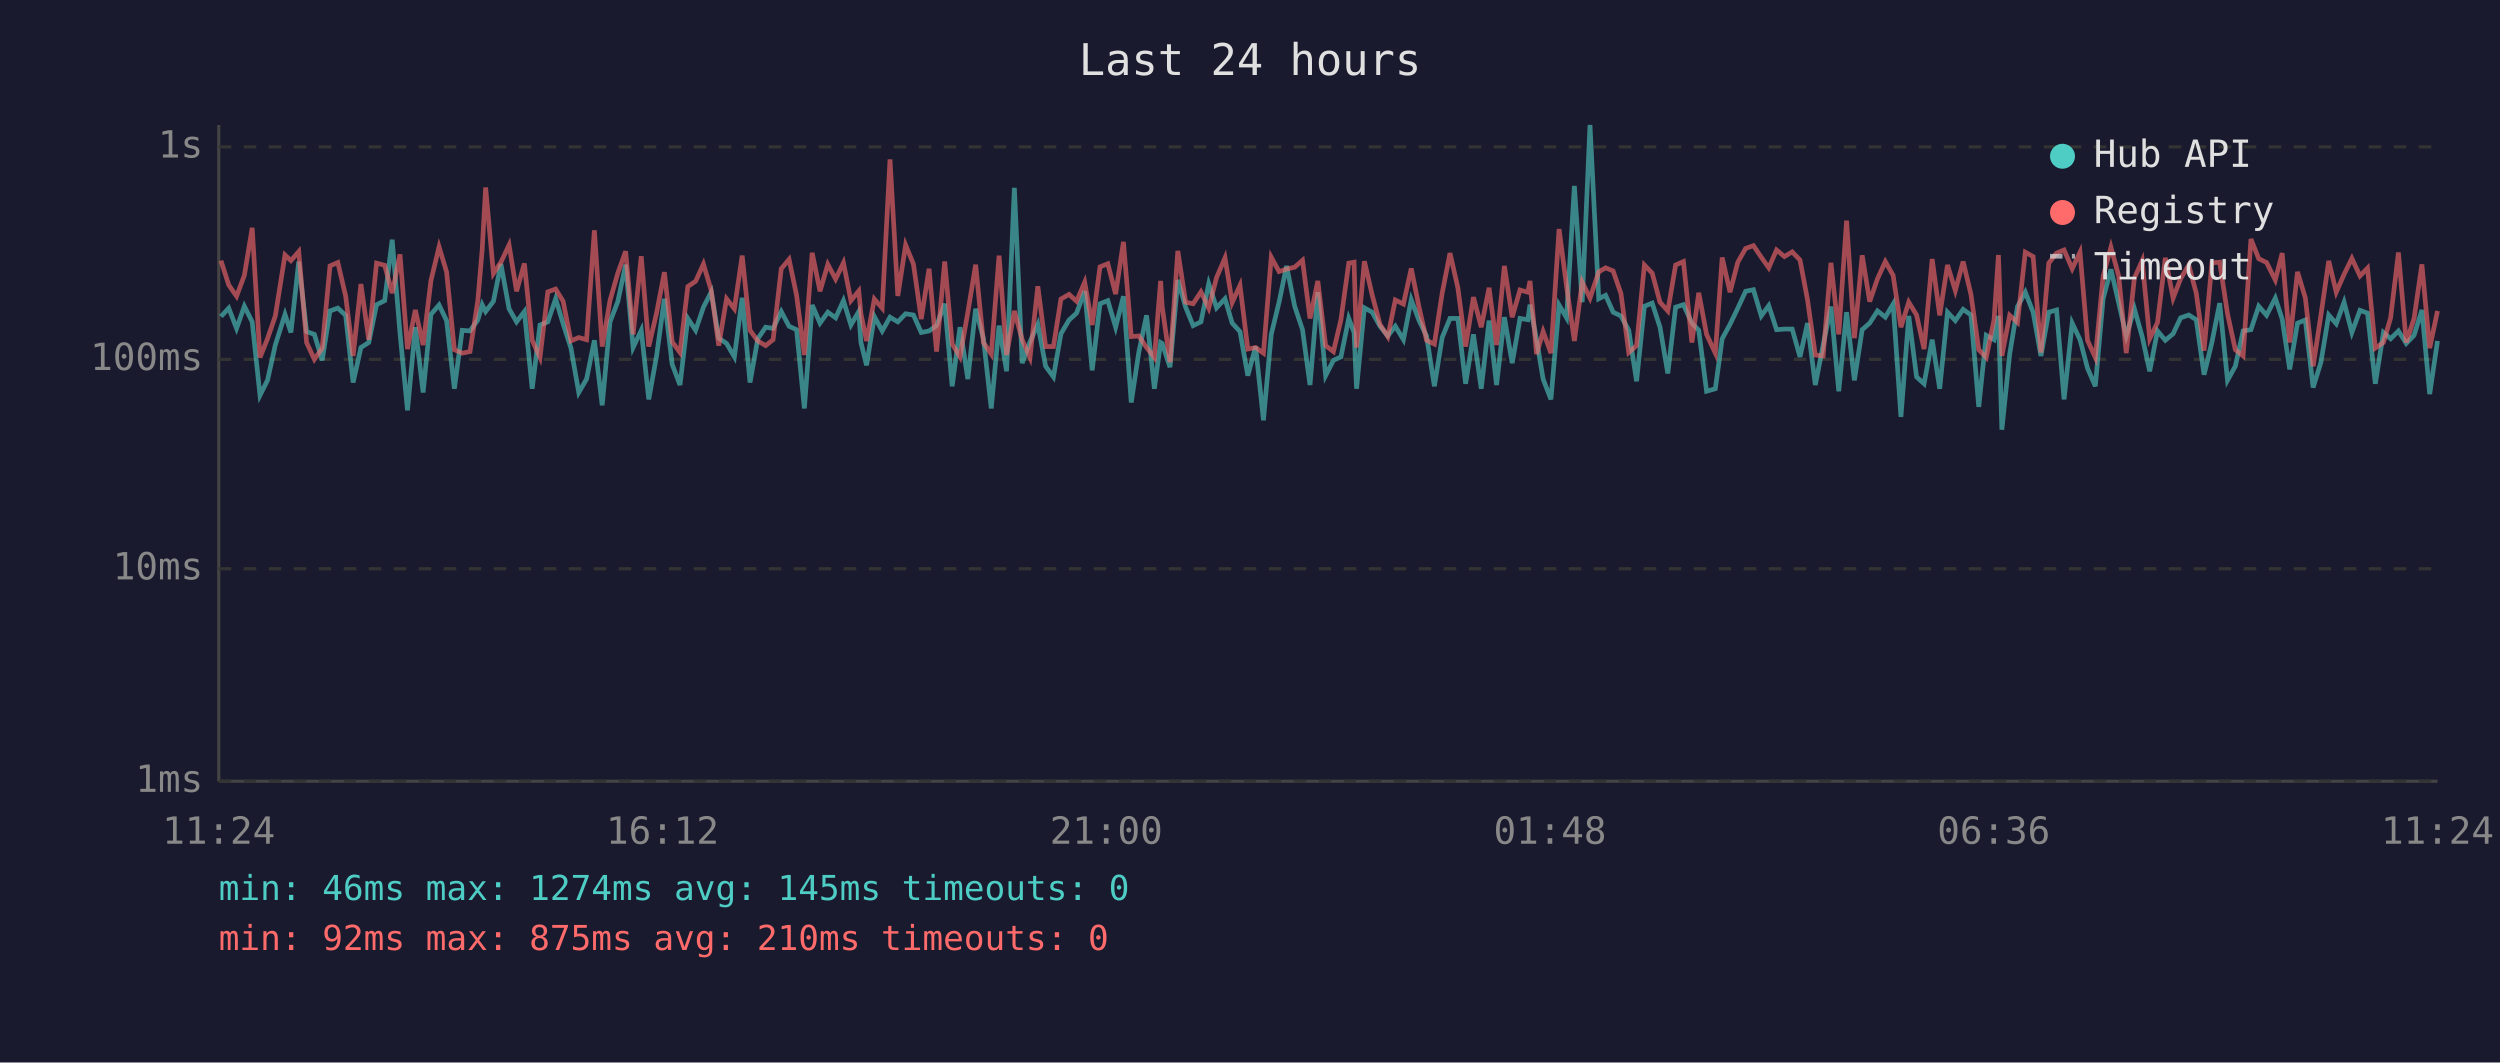
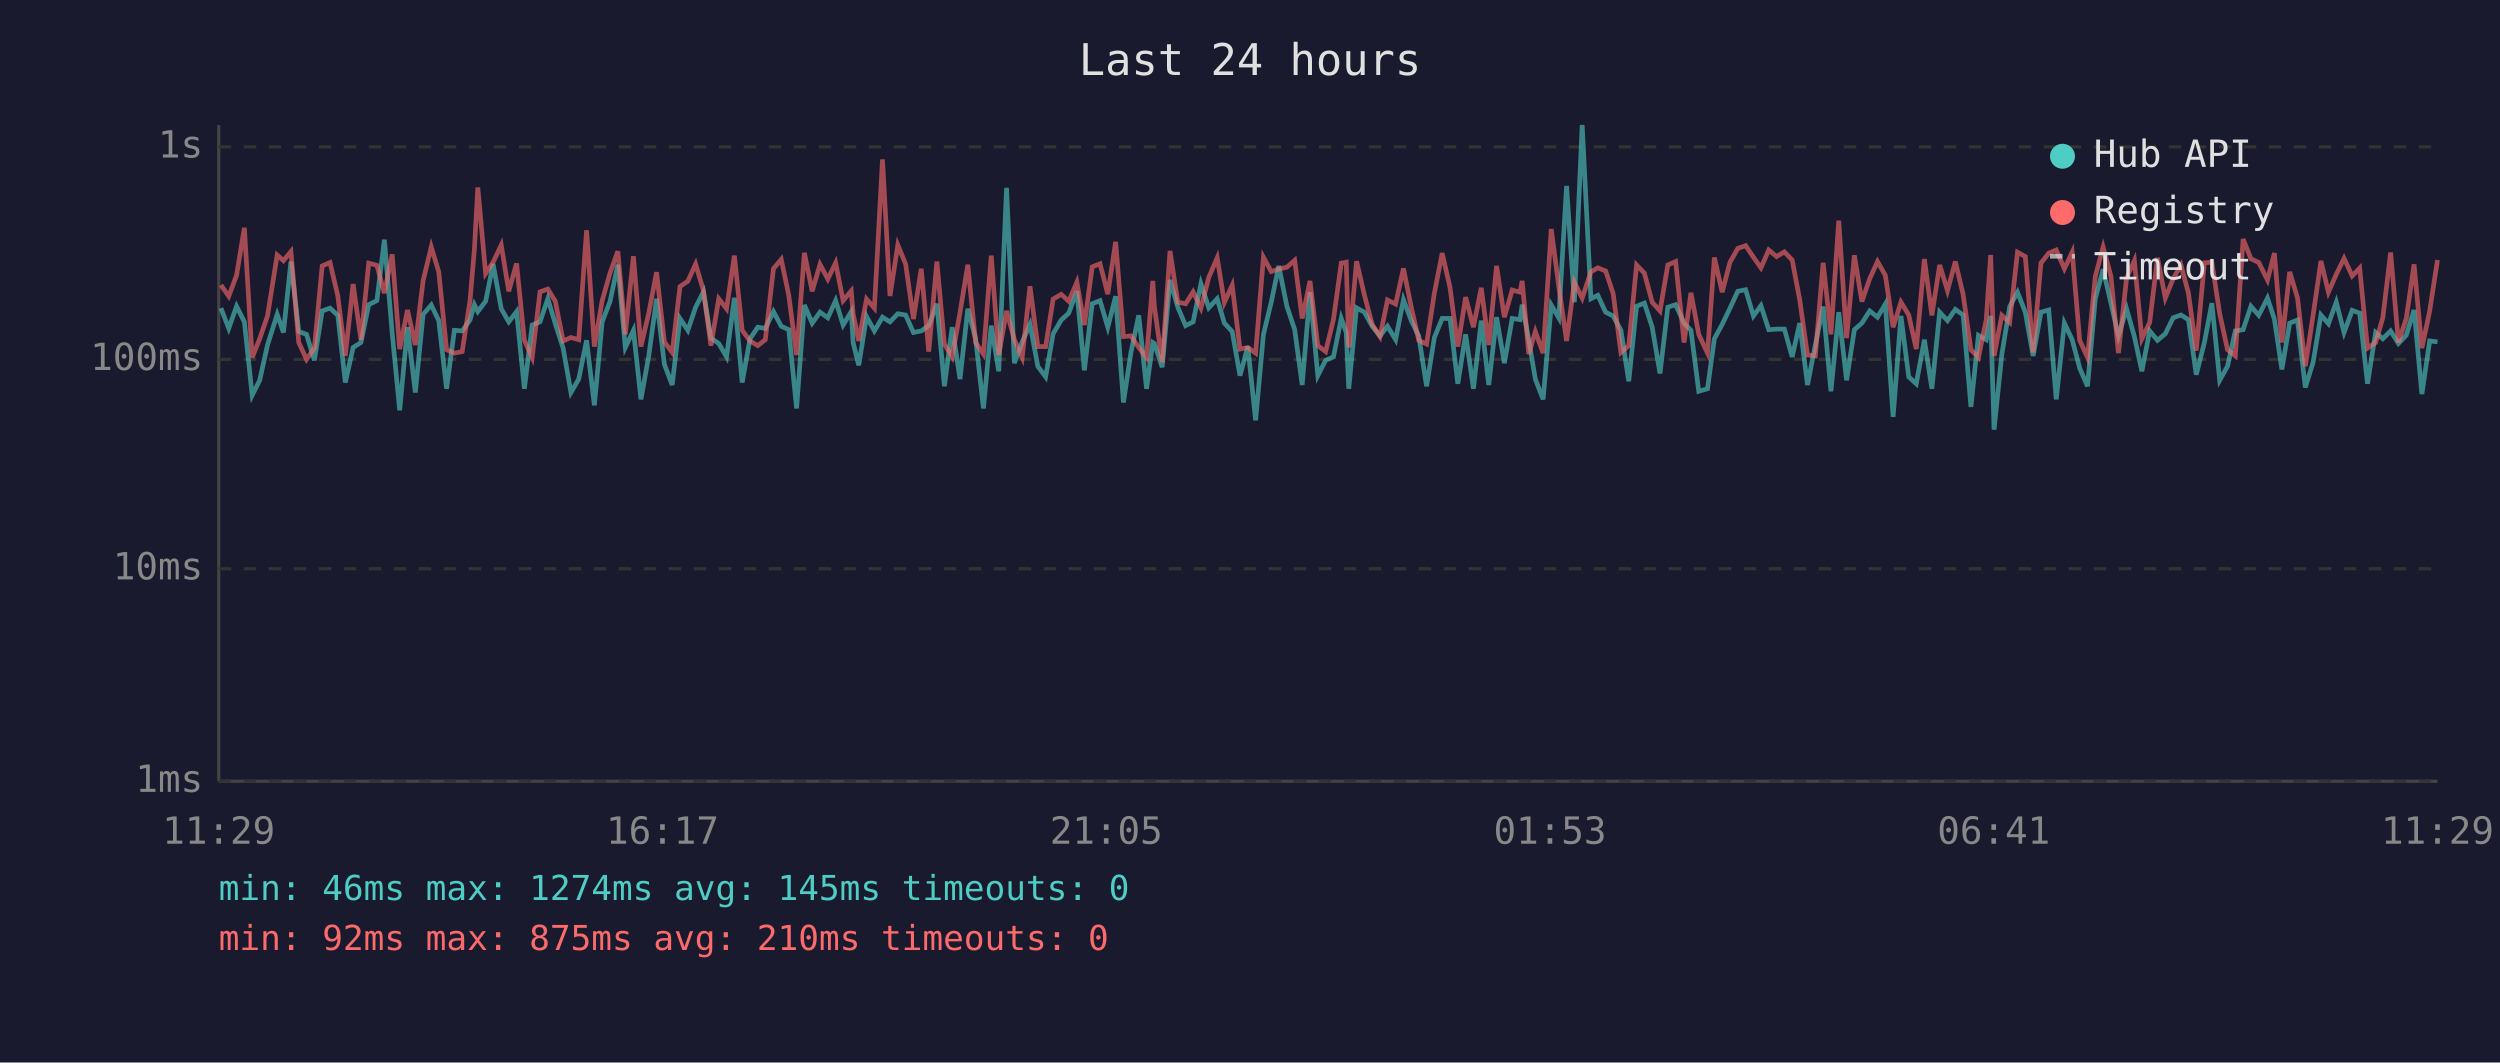
<svg xmlns="http://www.w3.org/2000/svg" viewBox="0 0 800 340" font-family="monospace" font-size="12">
  <rect width="800" height="340" fill="#1a1a2e" />
  <text x="400" y="24" fill="#e0e0e0" font-size="14" text-anchor="middle">Last 24 hours</text>
  <line x1="70" y1="40" x2="70" y2="250" stroke="#444" stroke-width="1" />
  <line x1="70" y1="250" x2="780" y2="250" stroke="#444" stroke-width="1" />
  <line x1="70" y1="250" x2="780" y2="250" stroke="#333" stroke-width="1" stroke-dasharray="4" />
  <text x="65" y="250" fill="#888" text-anchor="end" dominant-baseline="middle">1ms</text>
  <line x1="70" y1="182" x2="780" y2="182" stroke="#333" stroke-width="1" stroke-dasharray="4" />
  <text x="65" y="182" fill="#888" text-anchor="end" dominant-baseline="middle">10ms</text>
  <line x1="70" y1="115" x2="780" y2="115" stroke="#333" stroke-width="1" stroke-dasharray="4" />
  <text x="65" y="115" fill="#888" text-anchor="end" dominant-baseline="middle">100ms</text>
  <line x1="70" y1="47" x2="780" y2="47" stroke="#333" stroke-width="1" stroke-dasharray="4" />
  <text x="65" y="47" fill="#888" text-anchor="end" dominant-baseline="middle">1s</text>
-   <text x="70" y="270" fill="#888" text-anchor="middle">11:24</text>
-   <text x="212" y="270" fill="#888" text-anchor="middle">16:12</text>
-   <text x="354" y="270" fill="#888" text-anchor="middle">21:00</text>
-   <text x="496" y="270" fill="#888" text-anchor="middle">01:48</text>
-   <text x="638" y="270" fill="#888" text-anchor="middle">06:36</text>
-   <text x="780" y="270" fill="#888" text-anchor="middle">11:24</text>
-   <polyline points="70.7,101.3 73.2,98.6 75.7,105.1 78.2,98.0 80.7,103.0 83.2,126.5 85.6,121.7 88.1,110.4 91.2,100.6 93.1,106.4 95.6,83.7 98.1,106.1 100.6,107.0 103.1,115.3 105.6,99.5 108.1,98.6 110.6,100.9 113.0,122.4 115.5,111.2 118.0,109.6 120.5,97.5 123.1,96.2 125.5,76.7 128.0,106.6 130.4,131.3 132.9,104.7 135.4,125.6 137.9,100.6 140.5,97.6 142.9,102.6 145.4,124.4 147.9,105.7 150.4,105.9 152.9,102.4 154.3,97.5 155.4,99.7 157.9,96.4 160.3,84.5 162.9,98.8 165.3,103.0 167.8,99.7 170.3,124.4 172.8,104.0 175.3,103.0 177.8,95.6 180.2,103.6 182.7,111.4 185.2,125.6 187.7,121.3 190.2,108.9 192.7,129.7 195.2,103.0 197.7,96.5 200.2,84.7 202.6,111.2 205.2,105.7 207.6,127.8 210.1,113.9 212.6,95.6 215.1,116.6 217.6,123.2 220.1,101.9 222.6,105.7 225.1,98.3 227.6,93.4 230.0,108.2 232.5,109.9 235.0,114.2 237.5,95.3 240.0,122.4 242.5,108.4 245.0,104.7 247.4,105.1 250.0,99.7 252.5,104.4 254.9,105.5 257.4,130.7 259.9,97.6 262.4,103.4 264.9,99.9 267.4,101.7 269.9,96.2 272.3,104.0 274.8,99.7 275.5,109.6 277.3,116.9 279.8,101.3 282.3,105.9 284.8,101.5 287.3,103.0 289.8,100.4 292.3,100.8 294.8,106.4 297.3,105.9 299.7,104.2 302.3,97.2 304.7,123.6 307.2,104.7 309.7,121.3 312.2,98.8 314.7,108.4 317.2,130.7 319.7,104.2 322.1,118.8 324.6,60.1 327.1,116.2 329.6,109.4 332.1,103.8 334.6,117.2 337.1,120.6 339.5,106.8 342.1,102.4 344.5,100.2 347.1,93.2 349.5,118.5 352.0,97.2 354.5,96.2 357.0,104.7 359.5,94.8 362.0,128.8 364.4,112.8 366.9,100.9 369.4,124.4 371.4,109.6 371.9,109.9 374.4,117.5 376.9,89.6 379.4,98.3 381.8,104.2 384.3,103.0 386.8,90.8 389.3,98.5 392.0,95.6 394.3,103.4 396.8,106.1 399.3,120.2 401.8,110.9 404.3,134.5 406.8,107.0 409.3,96.7 411.7,85.1 414.3,98.0 416.8,105.5 419.2,123.2 421.7,93.5 424.2,120.2 426.7,115.3 429.1,114.2 431.6,101.9 433.3,106.4 434.1,124.4 436.6,98.5 439.1,99.9 441.6,104.4 444.1,107.5 446.5,104.4 449.1,108.7 451.6,95.9 454.1,102.6 456.5,107.5 459.0,123.6 461.5,108.0 464.0,101.9 466.5,101.9 469.0,122.8 471.5,107.0 474.0,124.4 476.5,102.6 478.9,123.2 481.4,101.5 483.9,116.2 486.4,101.9 488.9,102.3 489.6,97.5 491.7,108.7 493.8,121.3 496.3,127.8 498.9,97.6 501.3,101.7 503.8,59.5 506.3,96.7 508.8,40.0 511.6,95.6 513.8,94.5 516.2,99.9 518.7,101.1 521.2,105.7 523.7,122.0 526.2,98.0 528.7,97.0 531.2,104.7 533.7,119.5 536.2,98.3 538.7,97.5 541.4,103.4 543.6,105.7 546.1,125.2 548.9,124.4 551.1,108.4 553.6,103.8 556.1,98.6 558.6,93.2 561.1,92.7 563.6,101.1 566.0,97.8 568.5,105.5 571.0,105.3 573.5,105.3 576.0,114.2 578.4,103.4 580.9,123.2 583.4,110.4 585.9,98.1 588.4,125.2 590.9,99.9 593.4,121.7 595.9,105.5 598.3,103.4 600.8,99.5 603.3,101.5 605.8,97.3 608.3,133.4 610.8,101.1 613.3,120.6 615.7,122.8 618.3,108.7 620.7,124.4 623.2,99.9 625.7,102.6 628.2,99.0 630.7,100.8 633.2,130.2 635.6,107.3 638.1,108.7 639.5,101.1 640.6,137.5 643.1,113.3 645.6,98.1 648.1,93.5 650.6,99.9 653.1,113.9 655.6,99.9 658.1,99.2 660.5,127.8 663.1,103.4 665.6,108.7 668.0,117.8 670.5,123.6 673.0,95.6 675.5,86.2 678.0,97.0 680.4,107.5 683.0,98.8 685.5,107.7 687.9,118.8 690.4,105.9 692.9,108.9 695.4,106.8 697.8,101.7 700.4,100.8 702.8,102.3 705.3,119.9 707.8,109.6 710.3,97.0 712.8,121.7 715.3,117.2 717.8,105.9 720.3,105.5 722.8,98.0 725.3,100.9 728.1,95.4 730.3,102.1 732.7,118.2 735.2,103.4 737.7,102.4 740.2,124.0 742.7,115.9 745.2,100.8 747.6,103.6 750.1,96.7 752.6,106.4 755.2,99.3 757.6,100.2 760.1,122.8 762.7,106.4 765.0,108.4 767.5,105.9 770.0,109.9 772.5,107.3 775.0,99.2 777.5,126.1 780.0,109.1" fill="none" stroke="#4ecdc4" stroke-width="1.5" opacity="0.6" />
-   <polyline points="70.7,83.4 73.2,91.2 75.7,94.8 78.2,88.1 80.7,72.9 83.2,114.4 85.6,108.4 88.1,101.1 91.2,81.6 93.1,83.4 95.6,80.5 98.1,109.6 100.6,115.0 103.1,111.4 105.6,85.1 108.1,84.0 110.6,94.7 113.0,113.9 115.5,90.9 118.0,108.7 120.5,84.2 123.1,84.9 125.5,93.8 128.0,81.4 130.4,111.7 132.9,99.2 135.4,110.4 137.9,89.8 140.5,79.0 142.9,87.0 145.4,111.9 147.9,113.0 150.4,112.5 152.9,96.2 154.3,79.9 155.4,60.0 157.9,87.5 160.3,83.9 162.9,78.4 165.3,93.2 167.8,84.3 170.3,108.9 172.8,114.4 175.3,93.4 177.8,92.5 180.2,96.4 182.7,109.1 185.2,108.0 187.7,108.7 190.2,73.7 192.7,110.9 195.2,96.2 197.7,87.4 200.2,80.4 202.6,107.0 205.2,82.0 207.6,110.9 210.1,100.2 212.6,87.1 215.1,109.4 217.6,112.8 220.1,91.7 222.6,90.0 225.1,84.5 227.6,93.0 230.0,110.6 232.5,95.6 235.0,98.8 237.5,81.8 240.0,105.7 242.5,109.1 245.0,110.6 247.4,108.7 250.0,86.0 252.5,83.0 254.9,94.5 257.4,113.6 259.9,80.9 262.4,93.2 264.9,84.6 267.4,89.3 269.9,84.1 272.3,96.2 274.8,93.1 275.5,100.4 277.3,109.1 279.8,95.7 282.3,98.6 284.8,51.0 287.3,94.7 289.8,78.4 292.3,84.5 294.8,102.1 297.3,86.0 299.7,112.5 302.3,83.7 304.7,110.1 307.2,114.2 309.7,100.0 312.2,84.7 314.7,109.6 317.2,113.3 319.7,81.8 322.1,113.6 324.6,99.5 327.1,108.7 329.6,114.4 332.1,91.6 334.6,110.9 337.1,110.9 339.5,95.7 342.1,94.2 344.5,96.4 347.1,90.3 349.5,104.0 352.0,85.4 354.5,84.4 357.0,94.1 359.5,77.4 362.0,107.7 364.4,107.5 366.9,111.2 369.4,114.4 371.4,89.9 371.9,98.1 374.4,115.9 376.9,80.3 379.4,96.7 381.8,97.2 384.3,93.4 386.8,98.6 389.3,88.8 392.0,82.5 394.3,96.8 396.8,91.3 399.3,111.7 401.8,111.2 404.3,113.0 406.8,82.3 409.3,86.9 411.7,86.1 414.3,85.5 416.8,83.3 419.2,101.9 421.7,89.9 424.2,110.6 426.7,112.5 429.1,102.3 431.6,84.2 433.3,83.9 434.1,111.2 436.6,83.6 439.1,94.4 441.6,103.8 444.1,107.7 446.5,96.0 449.1,97.3 451.6,85.9 454.1,98.3 456.5,108.9 459.0,110.1 461.5,93.8 464.0,81.0 466.5,92.0 469.0,110.9 471.5,95.1 474.0,104.7 476.5,92.1 478.9,110.4 481.4,85.1 483.9,101.5 486.4,92.8 488.9,93.5 489.6,89.9 491.7,113.3 493.8,106.1 496.3,113.0 498.9,73.3 501.3,91.6 503.8,109.1 506.3,90.3 508.8,95.4 511.6,87.0 513.8,85.7 516.2,86.7 518.7,93.9 521.2,112.8 523.7,110.6 526.2,84.8 528.7,87.4 531.2,96.7 533.7,99.5 536.2,84.8 538.7,83.7 541.4,109.6 543.6,93.7 546.1,107.0 548.9,113.0 551.1,82.4 553.6,93.5 556.1,83.9 558.6,79.5 561.1,78.6 563.6,82.3 566.0,85.7 568.5,80.0 571.0,82.1 573.5,80.6 576.0,83.2 578.4,95.9 580.9,113.6 583.4,113.9 585.9,84.1 588.4,107.0 590.9,70.6 593.4,108.2 595.9,81.7 598.3,96.5 600.8,89.2 603.3,83.7 605.8,88.1 608.3,104.7 610.8,96.7 613.3,100.8 615.7,111.7 618.3,82.9 620.7,100.9 623.2,84.8 625.7,93.0 628.2,83.7 630.7,94.2 633.2,111.9 635.6,114.4 638.1,102.3 639.5,81.6 640.6,113.9 643.1,100.9 645.6,103.2 648.1,80.7 650.6,82.1 653.1,112.8 655.6,84.2 658.1,81.0 660.5,80.0 663.1,86.0 665.6,80.7 668.0,108.9 670.5,114.4 673.0,88.4 675.5,79.1 678.0,88.4 680.4,113.0 683.0,89.0 685.5,83.4 687.9,108.4 690.4,103.2 692.9,82.5 695.4,95.4 697.8,89.2 700.4,84.8 702.8,93.8 705.3,112.2 707.8,84.1 710.3,83.9 712.8,100.4 715.3,111.9 717.8,113.9 720.3,76.5 722.8,82.8 725.3,84.0 728.1,89.6 730.3,81.0 732.7,109.6 735.2,87.0 737.7,95.3 740.2,117.2 742.7,100.8 745.2,83.5 747.6,93.5 750.1,87.8 752.6,82.7 755.2,88.3 757.6,85.8 760.1,111.4 762.7,109.6 765.0,101.7 767.5,80.8 770.0,109.6 772.5,101.9 775.0,84.6 777.5,111.4 780.0,99.5" fill="none" stroke="#ff6b6b" stroke-width="1.5" opacity="0.6" />
+   <text x="70" y="270" fill="#888" text-anchor="middle">11:29</text>
+   <text x="212" y="270" fill="#888" text-anchor="middle">16:17</text>
+   <text x="354" y="270" fill="#888" text-anchor="middle">21:05</text>
+   <text x="496" y="270" fill="#888" text-anchor="middle">01:53</text>
+   <text x="638" y="270" fill="#888" text-anchor="middle">06:41</text>
+   <text x="780" y="270" fill="#888" text-anchor="middle">11:29</text>
+   <polyline points="70.7,98.6 73.2,105.1 75.7,98.0 78.2,103.0 80.7,126.5 83.1,121.7 85.6,110.4 88.7,100.6 90.7,106.4 93.1,83.7 95.6,106.1 98.1,107.0 100.6,115.3 103.1,99.5 105.6,98.6 108.1,100.9 110.5,122.4 113.0,111.2 115.5,109.6 118.0,97.5 120.6,96.2 123.0,76.7 125.5,106.6 127.9,131.3 130.4,104.7 132.9,125.6 135.4,100.6 138.0,97.6 140.4,102.6 142.9,124.4 145.4,105.7 147.9,105.9 150.4,102.4 151.8,97.5 152.9,99.7 155.4,96.4 157.8,84.5 160.4,98.8 162.8,103.0 165.3,99.7 167.8,124.4 170.3,104.0 172.8,103.0 175.3,95.6 177.7,103.6 180.2,111.4 182.7,125.6 185.2,121.3 187.7,108.9 190.2,129.7 192.7,103.0 195.2,96.5 197.7,84.7 200.1,111.2 202.7,105.7 205.1,127.8 207.6,113.9 210.1,95.6 212.6,116.6 215.1,123.2 217.6,101.9 220.1,105.7 222.6,98.3 225.1,93.4 227.5,108.2 230.0,109.9 232.5,114.2 235.0,95.3 237.5,122.4 240.0,108.4 242.5,104.7 244.9,105.1 247.5,99.7 250.0,104.4 252.4,105.5 254.9,130.7 257.4,97.6 259.9,103.4 262.4,99.9 264.9,101.7 267.4,96.2 269.8,104.0 272.4,99.7 273.0,109.6 274.8,116.9 277.3,101.3 279.8,105.9 282.4,101.5 284.8,103.0 287.3,100.4 289.8,100.8 292.3,106.4 294.8,105.9 297.2,104.2 299.8,97.2 302.2,123.6 304.7,104.7 307.2,121.3 309.7,98.8 312.2,108.4 314.7,130.7 317.2,104.2 319.6,118.8 322.1,60.1 324.6,116.2 327.1,109.4 329.6,103.8 332.1,117.2 334.6,120.6 337.0,106.8 339.6,102.4 342.0,100.2 344.6,93.2 347.0,118.5 349.5,97.2 352.0,96.2 354.5,104.7 357.0,94.8 359.5,128.8 361.9,112.8 364.4,100.9 366.9,124.4 368.9,109.6 369.4,109.9 371.9,117.5 374.4,89.6 376.9,98.3 379.4,104.2 381.8,103.0 384.3,90.8 386.8,98.5 389.5,95.6 391.8,103.4 394.3,106.1 396.8,120.2 399.3,110.9 401.8,134.5 404.3,107.0 406.8,96.7 409.2,85.1 411.8,98.0 414.3,105.5 416.7,123.2 419.2,93.5 421.7,120.2 424.2,115.3 426.7,114.2 429.2,101.9 430.8,106.4 431.6,124.4 434.1,98.5 436.6,99.9 439.1,104.4 441.6,107.5 444.0,104.4 446.6,108.7 449.1,95.9 451.6,102.6 454.0,107.5 456.5,123.6 459.0,108.0 461.5,101.9 464.0,101.9 466.5,122.8 469.0,107.0 471.5,124.4 474.0,102.6 476.4,123.2 478.9,101.5 481.4,116.2 483.9,101.9 486.4,102.3 487.1,97.5 489.2,108.7 491.3,121.3 493.8,127.8 496.4,97.6 498.8,101.7 501.3,59.5 503.8,96.7 506.3,40.0 509.1,95.6 511.3,94.5 513.8,99.9 516.2,101.1 518.7,105.7 521.2,122.0 523.7,98.0 526.2,97.0 528.7,104.7 531.2,119.5 533.7,98.3 536.2,97.5 538.9,103.4 541.1,105.7 543.6,125.2 546.4,124.4 548.6,108.4 551.1,103.8 553.6,98.6 556.1,93.2 558.6,92.7 561.1,101.1 563.5,97.8 566.0,105.5 568.5,105.3 571.0,105.3 573.5,114.2 575.9,103.4 578.4,123.2 580.9,110.4 583.4,98.1 585.9,125.2 588.4,99.9 590.9,121.7 593.4,105.5 595.8,103.4 598.3,99.5 600.8,101.5 603.3,97.3 605.8,133.4 608.3,101.1 610.8,120.6 613.2,122.8 615.8,108.7 618.2,124.4 620.7,99.9 623.2,102.6 625.7,99.0 628.2,100.8 630.7,130.2 633.1,107.3 635.6,108.7 637.0,101.1 638.1,137.5 640.6,113.3 643.1,98.1 645.6,93.5 648.1,99.9 650.6,113.9 653.1,99.9 655.6,99.2 658.0,127.8 660.6,103.4 663.1,108.7 665.5,117.8 668.0,123.6 670.5,95.6 673.0,86.2 675.5,97.0 677.9,107.5 680.5,98.8 683.0,107.7 685.4,118.8 687.9,105.9 690.4,108.9 692.9,106.8 695.4,101.7 697.9,100.8 700.3,102.3 702.8,119.9 705.4,109.6 707.8,97.0 710.3,121.7 712.8,117.2 715.3,105.9 717.8,105.5 720.3,98.0 722.8,100.9 725.6,95.4 727.8,102.1 730.2,118.2 732.7,103.4 735.2,102.4 737.7,124.0 740.2,115.9 742.7,100.8 745.1,103.6 747.6,96.7 750.1,106.4 752.7,99.3 755.1,100.2 757.6,122.8 760.2,106.4 762.5,108.4 765.0,105.9 767.5,109.9 770.0,107.3 772.5,99.2 775.0,126.1 777.5,109.1 780.0,109.4" fill="none" stroke="#4ecdc4" stroke-width="1.5" opacity="0.6" />
+   <polyline points="70.7,91.2 73.2,94.8 75.7,88.1 78.2,72.9 80.7,114.4 83.1,108.4 85.6,101.1 88.7,81.6 90.7,83.4 93.1,80.5 95.6,109.6 98.1,115.0 100.6,111.4 103.1,85.1 105.6,84.0 108.1,94.7 110.5,113.9 113.0,90.9 115.5,108.7 118.0,84.2 120.6,84.9 123.0,93.8 125.5,81.4 127.9,111.7 130.4,99.2 132.9,110.4 135.4,89.8 138.0,79.0 140.4,87.0 142.9,111.9 145.4,113.0 147.9,112.5 150.4,96.2 151.8,79.9 152.9,60.0 155.4,87.5 157.8,83.9 160.4,78.4 162.8,93.2 165.3,84.3 167.8,108.9 170.3,114.4 172.8,93.4 175.3,92.5 177.7,96.4 180.2,109.1 182.7,108.0 185.2,108.7 187.7,73.7 190.2,110.9 192.7,96.2 195.2,87.4 197.7,80.4 200.1,107.0 202.7,82.0 205.1,110.9 207.6,100.2 210.1,87.1 212.6,109.4 215.1,112.8 217.6,91.7 220.1,90.0 222.6,84.5 225.1,93.0 227.5,110.6 230.0,95.6 232.5,98.8 235.0,81.8 237.5,105.7 240.0,109.1 242.5,110.6 244.9,108.7 247.5,86.0 250.0,83.0 252.4,94.5 254.9,113.6 257.4,80.9 259.9,93.2 262.4,84.6 264.9,89.3 267.4,84.1 269.8,96.2 272.4,93.1 273.0,100.4 274.8,109.1 277.3,95.7 279.8,98.6 282.4,51.0 284.8,94.7 287.3,78.4 289.8,84.5 292.3,102.1 294.8,86.0 297.2,112.5 299.8,83.7 302.2,110.1 304.7,114.2 307.2,100.0 309.7,84.7 312.2,109.6 314.7,113.3 317.2,81.8 319.6,113.6 322.1,99.5 324.6,108.7 327.1,114.4 329.6,91.6 332.1,110.9 334.6,110.9 337.0,95.7 339.6,94.2 342.0,96.4 344.6,90.3 347.0,104.0 349.5,85.4 352.0,84.4 354.5,94.1 357.0,77.4 359.5,107.7 361.9,107.5 364.4,111.2 366.9,114.4 368.9,89.9 369.4,98.1 371.9,115.9 374.4,80.3 376.9,96.7 379.4,97.2 381.8,93.4 384.3,98.6 386.8,88.8 389.5,82.5 391.8,96.8 394.3,91.3 396.8,111.7 399.3,111.2 401.8,113.0 404.3,82.3 406.8,86.9 409.2,86.1 411.8,85.5 414.3,83.3 416.7,101.9 419.2,89.9 421.7,110.6 424.2,112.5 426.7,102.3 429.2,84.2 430.8,83.9 431.6,111.2 434.1,83.6 436.6,94.4 439.1,103.8 441.6,107.7 444.0,96.0 446.6,97.3 449.1,85.9 451.6,98.3 454.0,108.9 456.5,110.1 459.0,93.8 461.5,81.0 464.0,92.0 466.5,110.9 469.0,95.1 471.5,104.7 474.0,92.1 476.4,110.4 478.9,85.1 481.4,101.5 483.9,92.8 486.4,93.5 487.1,89.9 489.2,113.3 491.3,106.1 493.8,113.0 496.4,73.3 498.8,91.6 501.3,109.1 503.8,90.3 506.3,95.4 509.1,87.0 511.3,85.7 513.8,86.7 516.2,93.9 518.7,112.8 521.2,110.6 523.7,84.8 526.2,87.4 528.7,96.7 531.2,99.5 533.7,84.8 536.2,83.7 538.9,109.6 541.1,93.7 543.6,107.0 546.4,113.0 548.6,82.4 551.1,93.5 553.6,83.9 556.1,79.5 558.6,78.6 561.1,82.3 563.5,85.7 566.0,80.0 568.5,82.1 571.0,80.6 573.5,83.2 575.9,95.9 578.4,113.6 580.9,113.9 583.4,84.1 585.9,107.0 588.4,70.6 590.9,108.2 593.4,81.7 595.8,96.5 598.3,89.2 600.8,83.7 603.3,88.1 605.8,104.7 608.3,96.7 610.8,100.8 613.2,111.7 615.8,82.9 618.2,100.9 620.7,84.8 623.2,93.0 625.7,83.7 628.2,94.2 630.7,111.9 633.1,114.4 635.6,102.3 637.0,81.6 638.1,113.9 640.6,100.9 643.1,103.2 645.6,80.7 648.1,82.1 650.6,112.8 653.1,84.2 655.6,81.0 658.0,80.0 660.6,86.0 663.1,80.7 665.5,108.9 668.0,114.4 670.5,88.4 673.0,79.1 675.5,88.4 677.9,113.0 680.5,89.0 683.0,83.4 685.4,108.4 687.9,103.2 690.4,82.5 692.9,95.4 695.4,89.2 697.9,84.8 700.3,93.8 702.8,112.2 705.4,84.1 707.8,83.9 710.3,100.4 712.8,111.9 715.3,113.9 717.8,76.5 720.3,82.8 722.8,84.0 725.6,89.6 727.8,81.0 730.2,109.6 732.7,87.0 735.2,95.3 737.7,117.2 740.2,100.8 742.7,83.5 745.1,93.5 747.6,87.8 750.1,82.7 752.7,88.3 755.1,85.8 757.6,111.4 760.2,109.6 762.5,101.7 765.0,80.8 767.5,109.6 770.0,101.9 772.5,84.6 775.0,111.4 777.5,99.5 780.0,83.2" fill="none" stroke="#ff6b6b" stroke-width="1.5" opacity="0.6" />
  <circle cx="660" cy="50" r="4" fill="#4ecdc4" />
  <text x="670" y="50" fill="#e0e0e0" dominant-baseline="middle">Hub API</text>
  <circle cx="660" cy="68" r="4" fill="#ff6b6b" />
  <text x="670" y="68" fill="#e0e0e0" dominant-baseline="middle">Registry</text>
  <line x1="656" y1="82" x2="664" y2="82" stroke="#e0e0e0" stroke-width="1.5" stroke-dasharray="4,3" opacity="0.7" />
  <text x="670" y="86" fill="#e0e0e0" dominant-baseline="middle">Timeout</text>
  <text x="70" y="288" fill="#4ecdc4" font-size="11">min: 46ms  max: 1274ms  avg: 145ms  timeouts: 0</text>
  <text x="70" y="304" fill="#ff6b6b" font-size="11">min: 92ms  max: 875ms  avg: 210ms  timeouts: 0</text>
</svg>
